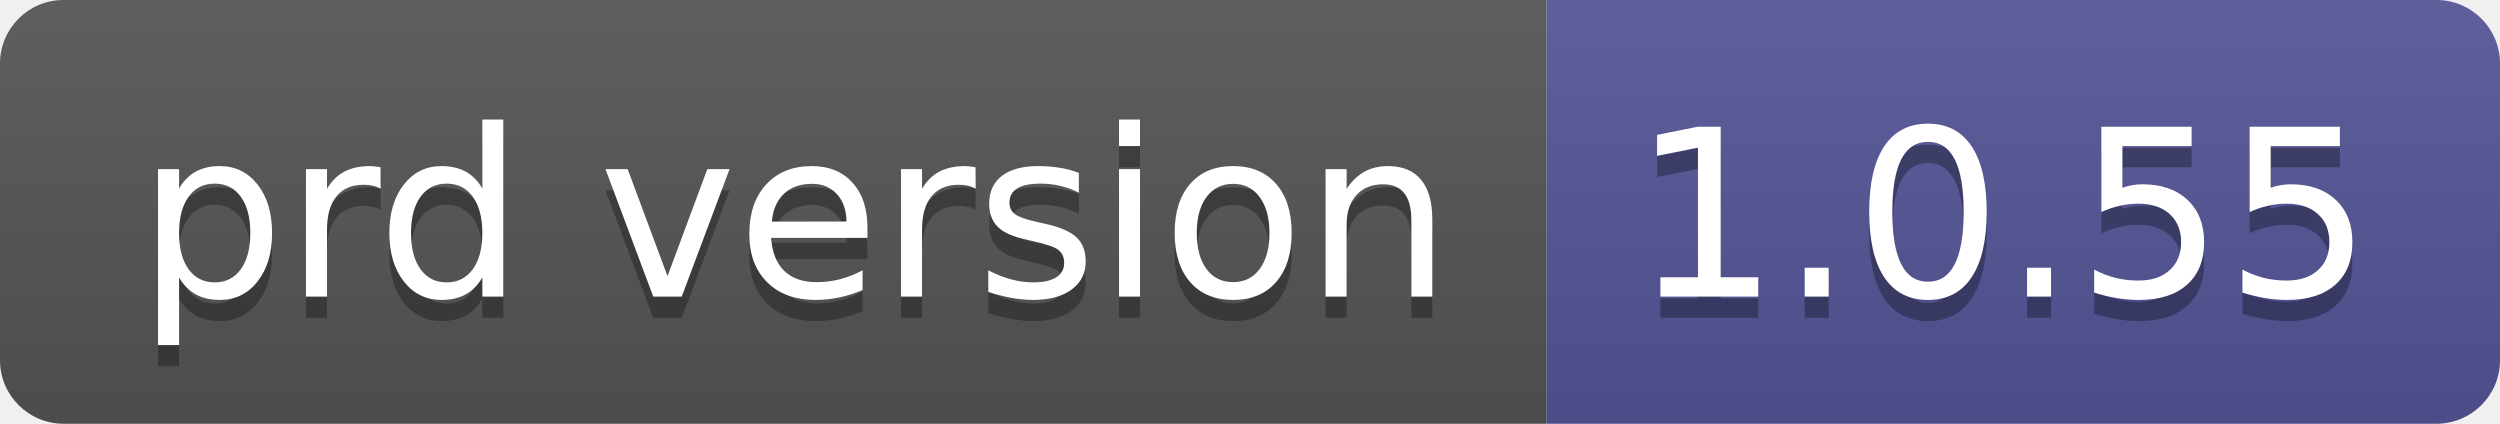
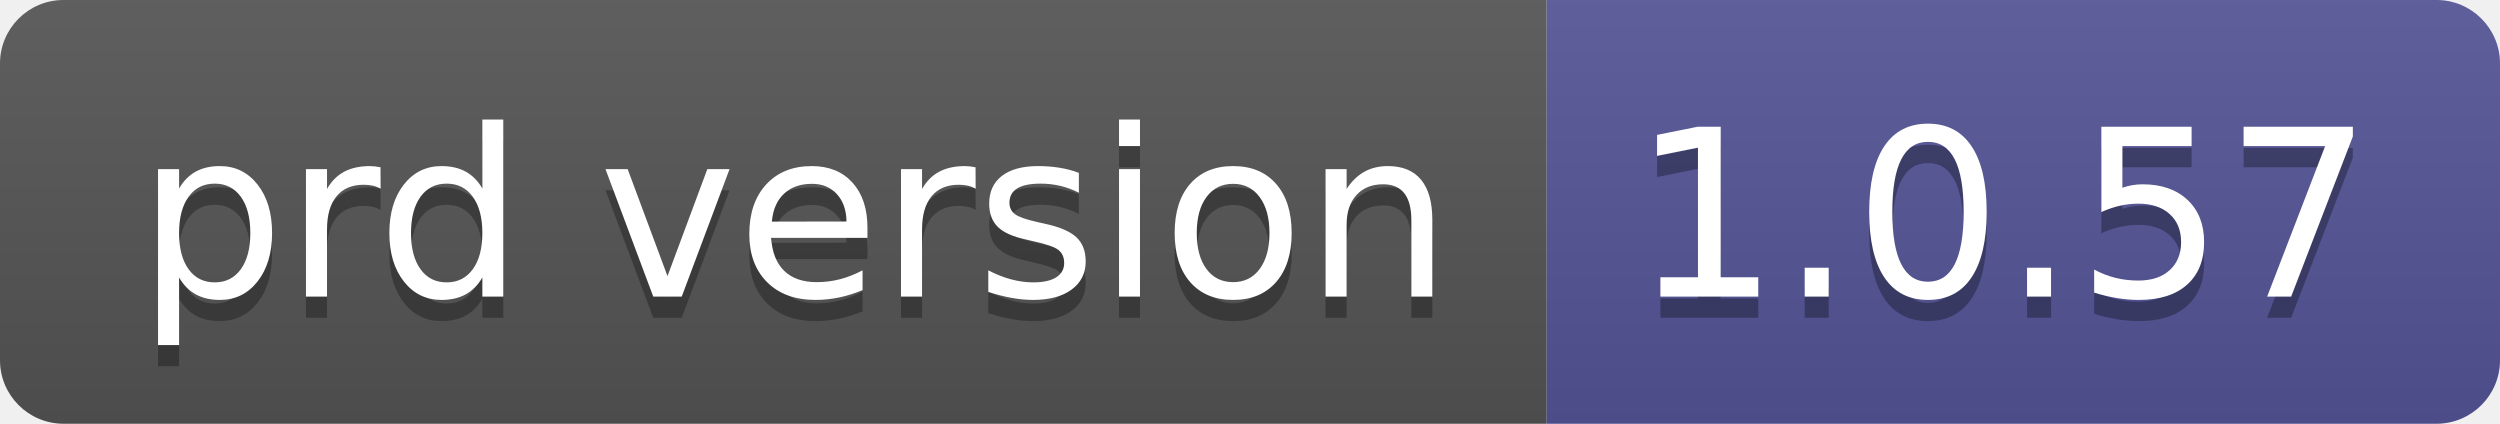
- <svg xmlns="http://www.w3.org/2000/svg" width="118" height="20" role="img" aria-label="prd version: 1.0.55">
+ <svg xmlns="http://www.w3.org/2000/svg" width="118" height="20" role="img" aria-label="prd version: 1.0.57">
  <linearGradient id="s" x2="0" y2="100%">
    <stop offset="0" stop-color="#bbb" stop-opacity=".1" />
    <stop offset="1" stop-opacity=".1" />
  </linearGradient>
  <clipPath id="r">
    <rect width="118" height="20" rx="3" fill="#fff" />
  </clipPath>
  <g clip-path="url(#r)">
    <rect width="73" height="20" fill="#555" />
    <rect x="73" width="45" height="20" fill="#535597" />
    <rect width="118" height="20" fill="url(#s)" />
  </g>
  <g fill="#fff" text-anchor="middle" font-family="Verdana,Geneva,DejaVu Sans,sans-serif" text-rendering="geometricPrecision" font-size="110">
    <text aria-hidden="true" x="375" y="150" fill="#010101" fill-opacity=".3" transform="scale(.1)" textLength="630">prd version</text>
    <text x="375" y="140" transform="scale(.1)" fill="#fff" textLength="630">prd version</text>
-     <text aria-hidden="true" x="945" y="150" fill="#010101" fill-opacity=".3" transform="scale(.1)" textLength="350">1.0.55</text>
-     <text x="945" y="140" transform="scale(.1)" fill="#fff" textLength="350">1.0.55</text>
+     <text aria-hidden="true" x="945" y="150" fill="#010101" fill-opacity=".3" transform="scale(.1)" textLength="350">1.0.57</text>
+     <text x="945" y="140" transform="scale(.1)" fill="#fff" textLength="350">1.0.57</text>
  </g>
</svg>
